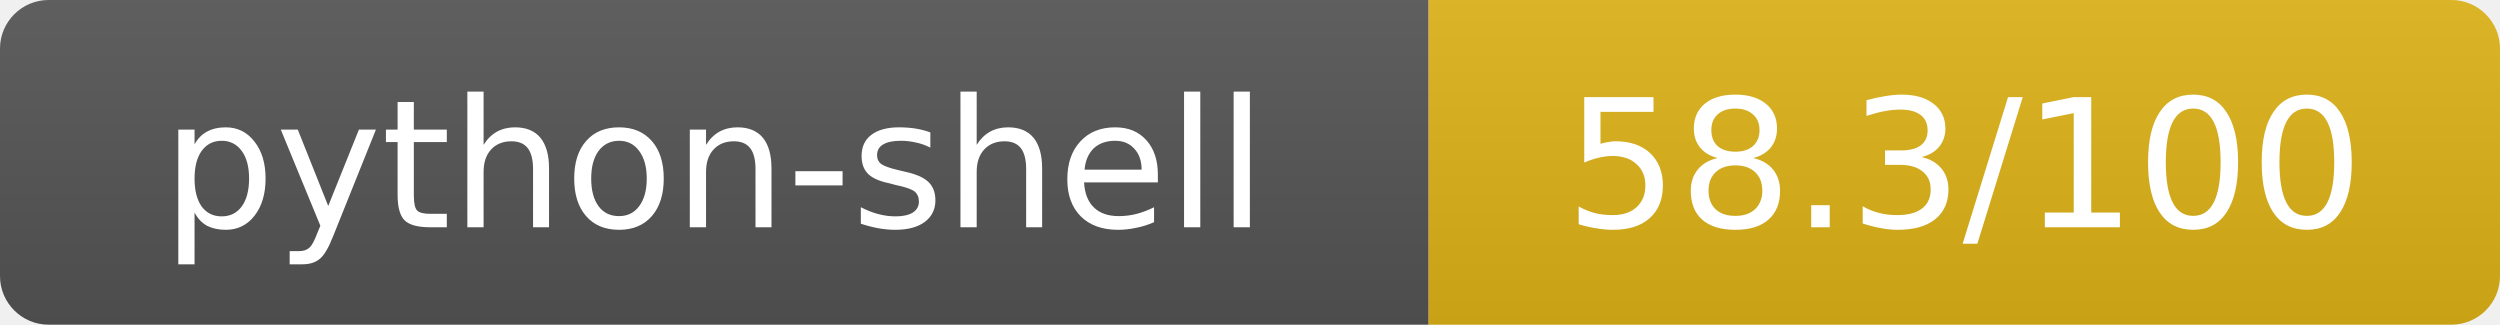
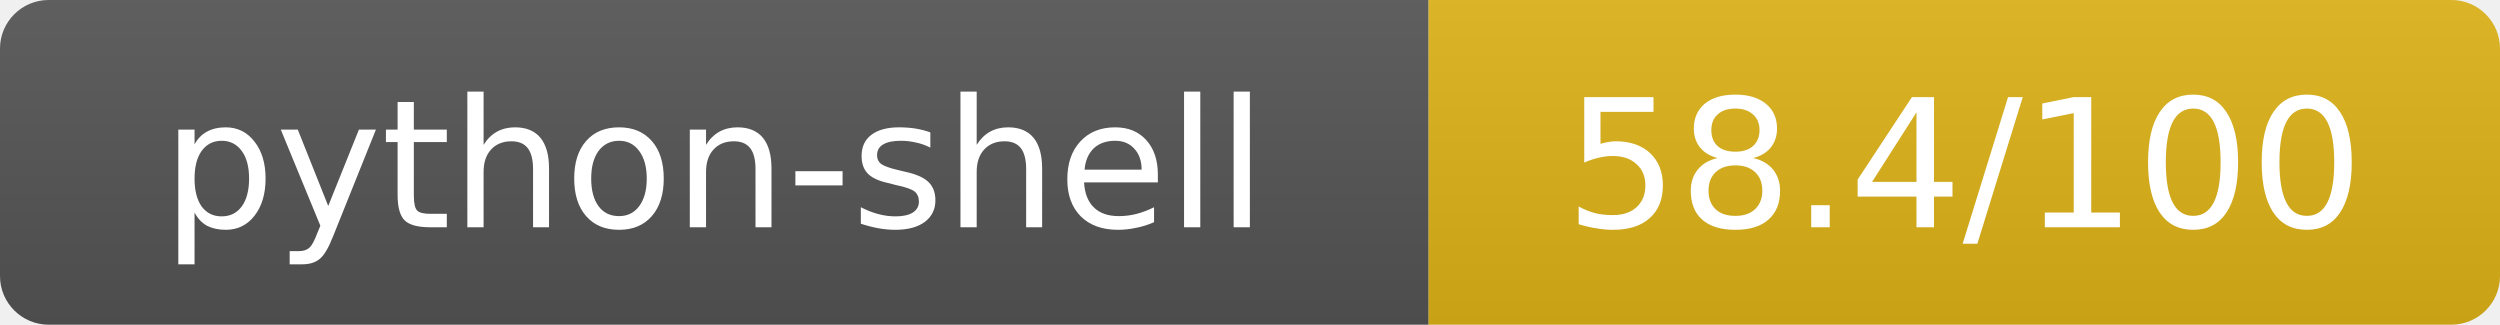
- <svg xmlns="http://www.w3.org/2000/svg" width="154" height="20" role="img" aria-label="python-shell: 58.3/100">
+ <svg xmlns="http://www.w3.org/2000/svg" width="154" height="20" role="img" aria-label="python-shell: 58.4/100">
  <linearGradient id="s" x2="0" y2="100%">
    <stop offset="0" stop-color="#bbb" stop-opacity=".1" />
    <stop offset="1" stop-opacity=".1" />
  </linearGradient>
  <clipPath id="r">
    <rect width="154" height="20" rx="3" fill="#fff" />
  </clipPath>
  <g clip-path="url(#r)">
    <rect width="88" height="20" fill="#555" />
    <rect x="88" width="66" height="20" fill="#dfb317" />
    <rect width="154" height="20" fill="url(#s)" />
  </g>
  <g fill="#fff" text-anchor="middle" font-family="Verdana,Geneva,DejaVu Sans,sans-serif" text-rendering="geometricPrecision" font-size="11">
    <text x="44" y="14">python-shell</text>
-     <text x="121" y="14">58.3/100</text>
+     <text x="121" y="14">58.4/100</text>
  </g>
</svg>
